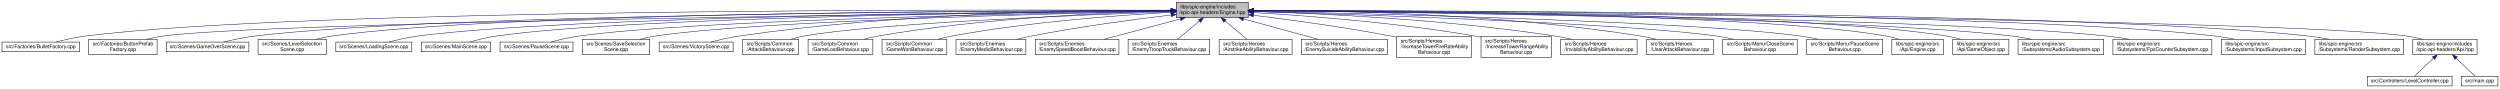
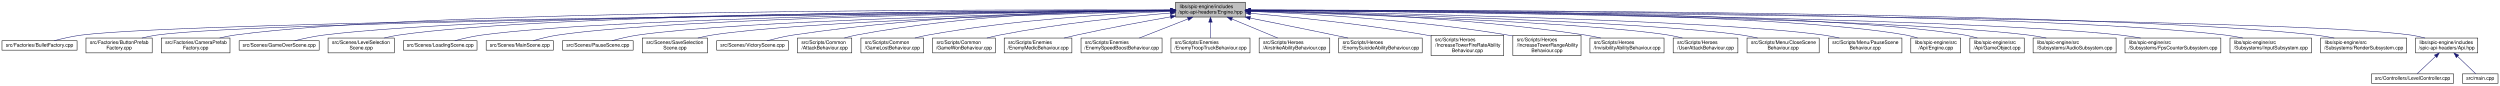
- <svg xmlns="http://www.w3.org/2000/svg" xmlns:xlink="http://www.w3.org/1999/xlink" width="4902pt" height="173pt" viewBox="0.00 0.00 4902.00 173.00">
+ <svg xmlns="http://www.w3.org/2000/svg" xmlns:xlink="http://www.w3.org/1999/xlink" width="5060pt" height="173pt" viewBox="0.00 0.00 5060.00 173.00">
  <g id="graph0" class="graph" transform="scale(1 1) rotate(0) translate(4 169)">
    <g id="node1" class="node">
      <g id="a_node1">
        <a xlink:title=" ">
-           <polygon fill="#bfbfbf" stroke="black" points="2302.5,-134.5 2302.5,-164.5 2443.5,-164.5 2443.5,-134.5 2302.5,-134.5" />
-           <text text-anchor="start" x="2310.5" y="-152.5" font-family="Helvetica,sans-Serif" font-size="10.00">libs/spic-engine/includes</text>
-           <text text-anchor="middle" x="2373" y="-141.5" font-family="Helvetica,sans-Serif" font-size="10.00">/spic-api-headers/Engine.hpp</text>
+           <polygon fill="#bfbfbf" stroke="black" points="2375.5,-134.5 2375.5,-164.5 2516.5,-164.5 2516.5,-134.5 2375.5,-134.5" />
+           <text text-anchor="start" x="2383.5" y="-152.5" font-family="Helvetica,sans-Serif" font-size="10.00">libs/spic-engine/includes</text>
+           <text text-anchor="middle" x="2446" y="-141.5" font-family="Helvetica,sans-Serif" font-size="10.00">/spic-api-headers/Engine.hpp</text>
        </a>
      </g>
    </g>
    <g id="node2" class="node">
      <g id="a_node2">
        <a xlink:href="BulletFactory_8cpp.html" target="_top" xlink:title=" ">
          <polygon fill="none" stroke="black" points="0,-67.5 0,-86.5 152,-86.5 152,-67.5 0,-67.5" />
          <text text-anchor="middle" x="76" y="-74.5" font-family="Helvetica,sans-Serif" font-size="10.00">src/Factories/BulletFactory.cpp</text>
        </a>
      </g>
    </g>
    <g id="edge1" class="edge">
-       <path fill="none" stroke="midnightblue" d="M2292.21,-148.91C1945.93,-150.31 585.37,-152.17 161,-98 142.35,-95.62 121.83,-90.85 105.62,-86.57" />
-       <polygon fill="midnightblue" stroke="midnightblue" points="2292.42,-152.41 2302.4,-148.86 2292.39,-145.41 2292.42,-152.41" />
+       <path fill="none" stroke="midnightblue" d="M2365.28,-147.72C1985.17,-143.9 382.79,-126.23 161,-98 142.35,-95.63 121.83,-90.86 105.62,-86.58" />
+       <polygon fill="midnightblue" stroke="midnightblue" points="2365.34,-151.22 2375.37,-147.82 2365.41,-144.22 2365.34,-151.22" />
    </g>
    <g id="node3" class="node">
      <g id="a_node3">
        <a xlink:href="ButtonPrefabFactory_8cpp.html" target="_top" xlink:title=" ">
          <polygon fill="none" stroke="black" points="170,-62 170,-92 304,-92 304,-62 170,-62" />
          <text text-anchor="start" x="178" y="-80" font-family="Helvetica,sans-Serif" font-size="10.00">src/Factories/ButtonPrefab</text>
          <text text-anchor="middle" x="237" y="-69" font-family="Helvetica,sans-Serif" font-size="10.00">Factory.cpp</text>
        </a>
      </g>
    </g>
    <g id="edge2" class="edge">
-       <path fill="none" stroke="midnightblue" d="M2292.21,-147.63C1935.56,-143.65 511.06,-126.1 313,-98 303.27,-96.62 293.01,-94.43 283.27,-92.01" />
-       <polygon fill="midnightblue" stroke="midnightblue" points="2292.41,-151.13 2302.44,-147.75 2292.48,-144.13 2292.41,-151.13" />
+       <path fill="none" stroke="midnightblue" d="M2365.05,-147.7C2000.33,-143.96 518.59,-127.08 313,-98 303.27,-96.62 293.01,-94.44 283.27,-92.01" />
+       <polygon fill="midnightblue" stroke="midnightblue" points="2365.22,-151.2 2375.26,-147.81 2365.29,-144.2 2365.22,-151.2" />
    </g>
    <g id="node4" class="node">
      <g id="a_node4">
-         <a xlink:href="GameOverScene_8cpp.html" target="_top" xlink:title=" ">
-           <polygon fill="none" stroke="black" points="322,-67.5 322,-86.5 484,-86.5 484,-67.5 322,-67.5" />
-           <text text-anchor="middle" x="403" y="-74.5" font-family="Helvetica,sans-Serif" font-size="10.00">src/Scenes/GameOverScene.cpp</text>
+         <a xlink:href="CameraPrefabFactory_8cpp.html" target="_top" xlink:title=" ">
+           <polygon fill="none" stroke="black" points="322.5,-62 322.5,-92 461.5,-92 461.5,-62 322.5,-62" />
+           <text text-anchor="start" x="330.5" y="-80" font-family="Helvetica,sans-Serif" font-size="10.00">src/Factories/CameraPrefab</text>
+           <text text-anchor="middle" x="392" y="-69" font-family="Helvetica,sans-Serif" font-size="10.00">Factory.cpp</text>
        </a>
      </g>
    </g>
    <g id="edge3" class="edge">
-       <path fill="none" stroke="midnightblue" d="M2292.02,-148.39C1979.15,-147.65 849.06,-141.93 493,-98 473.3,-95.57 451.57,-90.8 434.4,-86.53" />
-       <polygon fill="midnightblue" stroke="midnightblue" points="2292.36,-151.89 2302.36,-148.41 2292.37,-144.89 2292.36,-151.89" />
+       <path fill="none" stroke="midnightblue" d="M2365.21,-148.83C2042.6,-149.76 846.01,-149.61 471,-98 461.05,-96.63 450.54,-94.48 440.55,-92.09" />
+       <polygon fill="midnightblue" stroke="midnightblue" points="2365.42,-152.33 2375.41,-148.8 2365.4,-145.33 2365.42,-152.33" />
    </g>
    <g id="node5" class="node">
      <g id="a_node5">
-         <a xlink:href="LevelSelectionScene_8cpp.html" target="_top" xlink:title=" ">
-           <polygon fill="none" stroke="black" points="502,-62 502,-92 636,-92 636,-62 502,-62" />
-           <text text-anchor="start" x="510" y="-80" font-family="Helvetica,sans-Serif" font-size="10.00">src/Scenes/LevelSelection</text>
-           <text text-anchor="middle" x="569" y="-69" font-family="Helvetica,sans-Serif" font-size="10.00">Scene.cpp</text>
+         <a xlink:href="GameOverScene_8cpp.html" target="_top" xlink:title=" ">
+           <polygon fill="none" stroke="black" points="480,-67.5 480,-86.5 642,-86.5 642,-67.5 480,-67.5" />
+           <text text-anchor="middle" x="561" y="-74.5" font-family="Helvetica,sans-Serif" font-size="10.00">src/Scenes/GameOverScene.cpp</text>
        </a>
      </g>
    </g>
    <g id="edge4" class="edge">
-       <path fill="none" stroke="midnightblue" d="M2292.15,-148.58C1995.73,-148.49 969.03,-144.74 645,-98 635.41,-96.62 625.3,-94.46 615.68,-92.07" />
-       <polygon fill="midnightblue" stroke="midnightblue" points="2292.38,-152.08 2302.38,-148.58 2292.38,-145.08 2292.38,-152.08" />
+       <path fill="none" stroke="midnightblue" d="M2365.12,-148.27C2061.47,-147.1 989.6,-140 651,-98 631.3,-95.56 609.57,-90.79 592.4,-86.52" />
+       <polygon fill="midnightblue" stroke="midnightblue" points="2365.15,-151.77 2375.17,-148.31 2365.18,-144.77 2365.15,-151.77" />
    </g>
    <g id="node6" class="node">
      <g id="a_node6">
-         <a xlink:href="LoadingScene_8cpp.html" target="_top" xlink:title=" ">
-           <polygon fill="none" stroke="black" points="654.5,-67.5 654.5,-86.5 803.5,-86.5 803.5,-67.5 654.5,-67.5" />
-           <text text-anchor="middle" x="729" y="-74.5" font-family="Helvetica,sans-Serif" font-size="10.00">src/Scenes/LoadingScene.cpp</text>
+         <a xlink:href="LevelSelectionScene_8cpp.html" target="_top" xlink:title=" ">
+           <polygon fill="none" stroke="black" points="660,-62 660,-92 794,-92 794,-62 660,-62" />
+           <text text-anchor="start" x="668" y="-80" font-family="Helvetica,sans-Serif" font-size="10.00">src/Scenes/LevelSelection</text>
+           <text text-anchor="middle" x="727" y="-69" font-family="Helvetica,sans-Serif" font-size="10.00">Scene.cpp</text>
        </a>
      </g>
    </g>
    <g id="edge5" class="edge">
-       <path fill="none" stroke="midnightblue" d="M2291.78,-148.03C2014,-146.08 1103.03,-136.82 813,-98 794.58,-95.53 774.29,-90.76 758.27,-86.5" />
-       <polygon fill="midnightblue" stroke="midnightblue" points="2292.16,-151.53 2302.18,-148.1 2292.21,-144.53 2292.16,-151.53" />
+       <path fill="none" stroke="midnightblue" d="M2364.83,-148.44C2077.5,-147.83 1109.52,-142.46 803,-98 793.41,-96.61 783.3,-94.45 773.69,-92.06" />
+       <polygon fill="midnightblue" stroke="midnightblue" points="2365.16,-151.94 2375.16,-148.46 2365.17,-144.94 2365.16,-151.94" />
    </g>
    <g id="node7" class="node">
      <g id="a_node7">
-         <a xlink:href="MainScene_8cpp.html" target="_top" xlink:title=" ">
-           <polygon fill="none" stroke="black" points="822,-67.5 822,-86.5 958,-86.5 958,-67.5 822,-67.5" />
-           <text text-anchor="middle" x="890" y="-74.5" font-family="Helvetica,sans-Serif" font-size="10.00">src/Scenes/MainScene.cpp</text>
+         <a xlink:href="LoadingScene_8cpp.html" target="_top" xlink:title=" ">
+           <polygon fill="none" stroke="black" points="812.5,-67.5 812.5,-86.5 961.5,-86.5 961.5,-67.5 812.5,-67.5" />
+           <text text-anchor="middle" x="887" y="-74.5" font-family="Helvetica,sans-Serif" font-size="10.00">src/Scenes/LoadingScene.cpp</text>
        </a>
      </g>
    </g>
    <g id="edge6" class="edge">
-       <path fill="none" stroke="midnightblue" d="M2292.38,-147.91C2033.54,-145.67 1225.48,-135.75 967,-98 950.19,-95.55 931.76,-90.83 917.14,-86.6" />
-       <polygon fill="midnightblue" stroke="midnightblue" points="2292.42,-151.41 2302.45,-148 2292.48,-144.42 2292.42,-151.41" />
+       <path fill="none" stroke="midnightblue" d="M2365.11,-147.86C2097.71,-145.39 1243.8,-134.77 971,-98 952.73,-95.54 932.62,-90.82 916.66,-86.59" />
+       <polygon fill="midnightblue" stroke="midnightblue" points="2365.1,-151.36 2375.13,-147.95 2365.16,-144.36 2365.1,-151.36" />
    </g>
    <g id="node8" class="node">
      <g id="a_node8">
-         <a xlink:href="PauseScene_8cpp.html" target="_top" xlink:title=" ">
-           <polygon fill="none" stroke="black" points="976.5,-67.5 976.5,-86.5 1119.5,-86.5 1119.5,-67.5 976.5,-67.5" />
-           <text text-anchor="middle" x="1048" y="-74.5" font-family="Helvetica,sans-Serif" font-size="10.00">src/Scenes/PauseScene.cpp</text>
+         <a xlink:href="MainScene_8cpp.html" target="_top" xlink:title=" ">
+           <polygon fill="none" stroke="black" points="980,-67.5 980,-86.5 1116,-86.5 1116,-67.5 980,-67.5" />
+           <text text-anchor="middle" x="1048" y="-74.5" font-family="Helvetica,sans-Serif" font-size="10.00">src/Scenes/MainScene.cpp</text>
        </a>
      </g>
    </g>
    <g id="edge7" class="edge">
-       <path fill="none" stroke="midnightblue" d="M2292.09,-147.34C2053.39,-143.6 1354.75,-130.12 1129,-98 1111.36,-95.49 1091.97,-90.78 1076.59,-86.55" />
-       <polygon fill="midnightblue" stroke="midnightblue" points="2292.37,-150.85 2302.42,-147.5 2292.48,-143.85 2292.37,-150.85" />
+       <path fill="none" stroke="midnightblue" d="M2365.19,-147.69C2116.7,-144.86 1366.17,-133.5 1125,-98 1108.19,-95.53 1089.76,-90.81 1075.15,-86.58" />
+       <polygon fill="midnightblue" stroke="midnightblue" points="2365.19,-151.2 2375.23,-147.81 2365.27,-144.2 2365.19,-151.2" />
    </g>
    <g id="node9" class="node">
      <g id="a_node9">
-         <a xlink:href="SaveSelectionScene_8cpp.html" target="_top" xlink:title=" ">
-           <polygon fill="none" stroke="black" points="1138,-62 1138,-92 1270,-92 1270,-62 1138,-62" />
-           <text text-anchor="start" x="1146" y="-80" font-family="Helvetica,sans-Serif" font-size="10.00">src/Scenes/SaveSelection</text>
-           <text text-anchor="middle" x="1204" y="-69" font-family="Helvetica,sans-Serif" font-size="10.00">Scene.cpp</text>
+         <a xlink:href="PauseScene_8cpp.html" target="_top" xlink:title=" ">
+           <polygon fill="none" stroke="black" points="1134.5,-67.5 1134.5,-86.5 1277.5,-86.5 1277.5,-67.5 1134.5,-67.5" />
+           <text text-anchor="middle" x="1206" y="-74.5" font-family="Helvetica,sans-Serif" font-size="10.00">src/Scenes/PauseScene.cpp</text>
        </a>
      </g>
    </g>
    <g id="edge8" class="edge">
-       <path fill="none" stroke="midnightblue" d="M2292.1,-147.01C2073.49,-142.64 1474.25,-128.18 1279,-98 1269.68,-96.56 1259.85,-94.41 1250.48,-92.05" />
-       <polygon fill="midnightblue" stroke="midnightblue" points="2292.15,-150.52 2302.22,-147.22 2292.29,-143.52 2292.15,-150.52" />
+       <path fill="none" stroke="midnightblue" d="M2365.14,-147.07C2137.73,-142.7 1495.61,-128 1287,-98 1269.37,-95.46 1249.98,-90.75 1234.59,-86.53" />
+       <polygon fill="midnightblue" stroke="midnightblue" points="2365.26,-150.57 2375.33,-147.26 2365.4,-143.57 2365.26,-150.57" />
    </g>
    <g id="node10" class="node">
      <g id="a_node10">
-         <a xlink:href="VictoryScene_8cpp.html" target="_top" xlink:title=" ">
-           <polygon fill="none" stroke="black" points="1288.5,-67.5 1288.5,-86.5 1433.5,-86.5 1433.5,-67.5 1288.5,-67.5" />
-           <text text-anchor="middle" x="1361" y="-74.5" font-family="Helvetica,sans-Serif" font-size="10.00">src/Scenes/VictoryScene.cpp</text>
+         <a xlink:href="SaveSelectionScene_8cpp.html" target="_top" xlink:title=" ">
+           <polygon fill="none" stroke="black" points="1296,-62 1296,-92 1428,-92 1428,-62 1296,-62" />
+           <text text-anchor="start" x="1304" y="-80" font-family="Helvetica,sans-Serif" font-size="10.00">src/Scenes/SaveSelection</text>
+           <text text-anchor="middle" x="1362" y="-69" font-family="Helvetica,sans-Serif" font-size="10.00">Scene.cpp</text>
        </a>
      </g>
    </g>
    <g id="edge9" class="edge">
-       <path fill="none" stroke="midnightblue" d="M2291.89,-149.12C2129.71,-149.25 1754.28,-144.01 1443,-98 1425.31,-95.39 1405.86,-90.72 1390.34,-86.55" />
-       <polygon fill="midnightblue" stroke="midnightblue" points="2292.27,-152.62 2302.26,-149.1 2292.26,-145.62 2292.27,-152.62" />
+       <path fill="none" stroke="midnightblue" d="M2365.32,-146.65C2158.89,-141.58 1615.29,-125.91 1437,-98 1427.68,-96.54 1417.85,-94.38 1408.48,-92.02" />
+       <polygon fill="midnightblue" stroke="midnightblue" points="2365.4,-150.16 2375.48,-146.9 2365.57,-143.16 2365.4,-150.16" />
    </g>
    <g id="node11" class="node">
      <g id="a_node11">
-         <a xlink:href="AttackBehaviour_8cpp.html" target="_top" xlink:title=" ">
-           <polygon fill="none" stroke="black" points="1452,-62 1452,-92 1562,-92 1562,-62 1452,-62" />
-           <text text-anchor="start" x="1460" y="-80" font-family="Helvetica,sans-Serif" font-size="10.00">src/Scripts/Common</text>
-           <text text-anchor="middle" x="1507" y="-69" font-family="Helvetica,sans-Serif" font-size="10.00">/AttackBehaviour.cpp</text>
+         <a xlink:href="VictoryScene_8cpp.html" target="_top" xlink:title=" ">
+           <polygon fill="none" stroke="black" points="1446.5,-67.5 1446.5,-86.5 1591.5,-86.5 1591.5,-67.5 1446.5,-67.5" />
+           <text text-anchor="middle" x="1519" y="-74.5" font-family="Helvetica,sans-Serif" font-size="10.00">src/Scenes/VictoryScene.cpp</text>
        </a>
      </g>
    </g>
    <g id="edge10" class="edge">
-       <path fill="none" stroke="midnightblue" d="M2292.14,-145.87C2117.05,-139.78 1707.61,-123.27 1571,-98 1563.1,-96.54 1554.81,-94.41 1546.91,-92.09" />
-       <polygon fill="midnightblue" stroke="midnightblue" points="2292.21,-149.38 2302.32,-146.22 2292.45,-142.38 2292.21,-149.38" />
+       <path fill="none" stroke="midnightblue" d="M2365.34,-148.48C2214.42,-147.38 1879.44,-139.93 1601,-98 1583.32,-95.34 1563.87,-90.67 1548.35,-86.51" />
+       <polygon fill="midnightblue" stroke="midnightblue" points="2365.42,-151.98 2375.45,-148.55 2365.47,-144.98 2365.42,-151.98" />
    </g>
    <g id="node12" class="node">
      <g id="a_node12">
-         <a xlink:href="GameLostBehaviour_8cpp.html" target="_top" xlink:title=" ">
-           <polygon fill="none" stroke="black" points="1580.5,-62 1580.5,-92 1707.5,-92 1707.5,-62 1580.5,-62" />
-           <text text-anchor="start" x="1588.5" y="-80" font-family="Helvetica,sans-Serif" font-size="10.00">src/Scripts/Common</text>
-           <text text-anchor="middle" x="1644" y="-69" font-family="Helvetica,sans-Serif" font-size="10.00">/GameLostBehaviour.cpp</text>
+         <a xlink:href="AttackBehaviour_8cpp.html" target="_top" xlink:title=" ">
+           <polygon fill="none" stroke="black" points="1610,-62 1610,-92 1720,-92 1720,-62 1610,-62" />
+           <text text-anchor="start" x="1618" y="-80" font-family="Helvetica,sans-Serif" font-size="10.00">src/Scripts/Common</text>
+           <text text-anchor="middle" x="1665" y="-69" font-family="Helvetica,sans-Serif" font-size="10.00">/AttackBehaviour.cpp</text>
        </a>
      </g>
    </g>
    <g id="edge11" class="edge">
-       <path fill="none" stroke="midnightblue" d="M2292.22,-147.33C2167.63,-144.39 1921.49,-134.08 1716,-98 1707.31,-96.47 1698.16,-94.35 1689.4,-92.05" />
-       <polygon fill="midnightblue" stroke="midnightblue" points="2292.36,-150.83 2302.43,-147.56 2292.51,-143.83 2292.36,-150.83" />
+       <path fill="none" stroke="midnightblue" d="M2365.19,-148.89C2231.59,-148.19 1956.81,-141.01 1729,-98 1721.11,-96.51 1712.82,-94.37 1704.92,-92.04" />
+       <polygon fill="midnightblue" stroke="midnightblue" points="2365.32,-152.39 2375.34,-148.94 2365.35,-145.39 2365.32,-152.39" />
    </g>
    <g id="node13" class="node">
      <g id="a_node13">
-         <a xlink:href="GameWonBehaviour_8cpp.html" target="_top" xlink:title=" ">
-           <polygon fill="none" stroke="black" points="1725.5,-62 1725.5,-92 1852.5,-92 1852.5,-62 1725.5,-62" />
-           <text text-anchor="start" x="1733.5" y="-80" font-family="Helvetica,sans-Serif" font-size="10.00">src/Scripts/Common</text>
-           <text text-anchor="middle" x="1789" y="-69" font-family="Helvetica,sans-Serif" font-size="10.00">/GameWonBehaviour.cpp</text>
+         <a xlink:href="GameLostBehaviour_8cpp.html" target="_top" xlink:title=" ">
+           <polygon fill="none" stroke="black" points="1738.5,-62 1738.5,-92 1865.5,-92 1865.5,-62 1738.5,-62" />
+           <text text-anchor="start" x="1746.5" y="-80" font-family="Helvetica,sans-Serif" font-size="10.00">src/Scripts/Common</text>
+           <text text-anchor="middle" x="1802" y="-69" font-family="Helvetica,sans-Serif" font-size="10.00">/GameLostBehaviour.cpp</text>
        </a>
      </g>
    </g>
    <g id="edge12" class="edge">
-       <path fill="none" stroke="midnightblue" d="M2292.31,-144.85C2190.92,-139.28 2011.89,-126.18 1861,-98 1852.58,-96.43 1843.72,-94.34 1835.2,-92.1" />
-       <polygon fill="midnightblue" stroke="midnightblue" points="2292.31,-148.36 2302.48,-145.4 2292.68,-141.37 2292.31,-148.36" />
+       <path fill="none" stroke="midnightblue" d="M2365.3,-146.02C2253.97,-141.55 2047.36,-129.46 1874,-98 1865.45,-96.45 1856.44,-94.34 1847.8,-92.07" />
+       <polygon fill="midnightblue" stroke="midnightblue" points="2365.32,-149.52 2375.45,-146.42 2365.59,-142.53 2365.32,-149.52" />
    </g>
    <g id="node14" class="node">
      <g id="a_node14">
-         <a xlink:href="EnemyMedicBehaviour_8cpp.html" target="_top" xlink:title=" ">
-           <polygon fill="none" stroke="black" points="1870.5,-62 1870.5,-92 2007.5,-92 2007.5,-62 1870.5,-62" />
-           <text text-anchor="start" x="1878.5" y="-80" font-family="Helvetica,sans-Serif" font-size="10.00">src/Scripts/Enemies</text>
-           <text text-anchor="middle" x="1939" y="-69" font-family="Helvetica,sans-Serif" font-size="10.00">/EnemyMedicBehaviour.cpp</text>
+         <a xlink:href="GameWonBehaviour_8cpp.html" target="_top" xlink:title=" ">
+           <polygon fill="none" stroke="black" points="1883.5,-62 1883.5,-92 2010.5,-92 2010.5,-62 1883.5,-62" />
+           <text text-anchor="start" x="1891.5" y="-80" font-family="Helvetica,sans-Serif" font-size="10.00">src/Scripts/Common</text>
+           <text text-anchor="middle" x="1947" y="-69" font-family="Helvetica,sans-Serif" font-size="10.00">/GameWonBehaviour.cpp</text>
        </a>
      </g>
    </g>
    <g id="edge13" class="edge">
-       <path fill="none" stroke="midnightblue" d="M2292.39,-139.63C2219.96,-131.06 2110.86,-116.63 2017,-98 2008.36,-96.29 1999.25,-94.2 1990.42,-92.04" />
-       <polygon fill="midnightblue" stroke="midnightblue" points="2292.02,-143.11 2302.36,-140.8 2292.84,-136.16 2292.02,-143.11" />
+       <path fill="none" stroke="midnightblue" d="M2365.22,-142.66C2278.93,-135.55 2138.42,-121.5 2019,-98 2010.73,-96.37 2002.01,-94.28 1993.61,-92.07" />
+       <polygon fill="midnightblue" stroke="midnightblue" points="2364.96,-146.15 2375.21,-143.47 2365.53,-139.17 2364.96,-146.15" />
    </g>
    <g id="node15" class="node">
      <g id="a_node15">
-         <a xlink:href="EnemySpeedBoostBehaviour_8cpp.html" target="_top" xlink:title=" ">
-           <polygon fill="none" stroke="black" points="2026,-62 2026,-92 2190,-92 2190,-62 2026,-62" />
-           <text text-anchor="start" x="2034" y="-80" font-family="Helvetica,sans-Serif" font-size="10.00">src/Scripts/Enemies</text>
-           <text text-anchor="middle" x="2108" y="-69" font-family="Helvetica,sans-Serif" font-size="10.00">/EnemySpeedBoostBehaviour.cpp</text>
+         <a xlink:href="EnemyMedicBehaviour_8cpp.html" target="_top" xlink:title=" ">
+           <polygon fill="none" stroke="black" points="2028.5,-62 2028.5,-92 2165.5,-92 2165.5,-62 2028.5,-62" />
+           <text text-anchor="start" x="2036.5" y="-80" font-family="Helvetica,sans-Serif" font-size="10.00">src/Scripts/Enemies</text>
+           <text text-anchor="middle" x="2097" y="-69" font-family="Helvetica,sans-Serif" font-size="10.00">/EnemyMedicBehaviour.cpp</text>
        </a>
      </g>
    </g>
    <g id="edge14" class="edge">
-       <path fill="none" stroke="midnightblue" d="M2310.58,-131.89C2265.1,-119.79 2204.15,-103.58 2161.03,-92.11" />
-       <polygon fill="midnightblue" stroke="midnightblue" points="2309.76,-135.3 2320.33,-134.49 2311.56,-128.53 2309.76,-135.3" />
+       <path fill="none" stroke="midnightblue" d="M2365.4,-134.93C2311.35,-125.48 2238.68,-112.08 2175,-98 2166.81,-96.19 2158.17,-94.13 2149.75,-92.03" />
+       <polygon fill="midnightblue" stroke="midnightblue" points="2364.82,-138.38 2375.27,-136.65 2366.02,-131.49 2364.82,-138.38" />
    </g>
    <g id="node16" class="node">
      <g id="a_node16">
-         <a xlink:href="EnemyTroopTruckBehaviour_8cpp.html" target="_top" xlink:title=" ">
-           <polygon fill="none" stroke="black" points="2208,-62 2208,-92 2368,-92 2368,-62 2208,-62" />
-           <text text-anchor="start" x="2216" y="-80" font-family="Helvetica,sans-Serif" font-size="10.00">src/Scripts/Enemies</text>
-           <text text-anchor="middle" x="2288" y="-69" font-family="Helvetica,sans-Serif" font-size="10.00">/EnemyTroopTruckBehaviour.cpp</text>
+         <a xlink:href="EnemySpeedBoostBehaviour_8cpp.html" target="_top" xlink:title=" ">
+           <polygon fill="none" stroke="black" points="2184,-62 2184,-92 2348,-92 2348,-62 2184,-62" />
+           <text text-anchor="start" x="2192" y="-80" font-family="Helvetica,sans-Serif" font-size="10.00">src/Scripts/Enemies</text>
+           <text text-anchor="middle" x="2266" y="-69" font-family="Helvetica,sans-Serif" font-size="10.00">/EnemySpeedBoostBehaviour.cpp</text>
        </a>
      </g>
    </g>
    <g id="edge15" class="edge">
-       <path fill="none" stroke="midnightblue" d="M2348.03,-127.79C2334.14,-116.27 2317.22,-102.23 2304.89,-92" />
-       <polygon fill="midnightblue" stroke="midnightblue" points="2345.87,-130.54 2355.8,-134.23 2350.34,-125.16 2345.87,-130.54" />
+       <path fill="none" stroke="midnightblue" d="M2400.44,-130.65C2369.9,-118.69 2330.24,-103.16 2301.93,-92.07" />
+       <polygon fill="midnightblue" stroke="midnightblue" points="2399.42,-134.01 2410.01,-134.4 2401.97,-127.5 2399.42,-134.01" />
    </g>
    <g id="node17" class="node">
      <g id="a_node17">
-         <a xlink:href="AirstrikeAbilityBehaviour_8cpp.html" target="_top" xlink:title=" ">
-           <polygon fill="none" stroke="black" points="2386.5,-62 2386.5,-92 2529.5,-92 2529.5,-62 2386.5,-62" />
-           <text text-anchor="start" x="2394.5" y="-80" font-family="Helvetica,sans-Serif" font-size="10.00">src/Scripts/Heroes</text>
-           <text text-anchor="middle" x="2458" y="-69" font-family="Helvetica,sans-Serif" font-size="10.00">/AirstrikeAbilityBehaviour.cpp</text>
+         <a xlink:href="EnemyTroopTruckBehaviour_8cpp.html" target="_top" xlink:title=" ">
+           <polygon fill="none" stroke="black" points="2366,-62 2366,-92 2526,-92 2526,-62 2366,-62" />
+           <text text-anchor="start" x="2374" y="-80" font-family="Helvetica,sans-Serif" font-size="10.00">src/Scripts/Enemies</text>
+           <text text-anchor="middle" x="2446" y="-69" font-family="Helvetica,sans-Serif" font-size="10.00">/EnemyTroopTruckBehaviour.cpp</text>
        </a>
      </g>
    </g>
    <g id="edge16" class="edge">
-       <path fill="none" stroke="midnightblue" d="M2397.97,-127.79C2411.86,-116.27 2428.78,-102.23 2441.11,-92" />
-       <polygon fill="midnightblue" stroke="midnightblue" points="2395.66,-125.16 2390.2,-134.23 2400.13,-130.54 2395.66,-125.16" />
+       <path fill="none" stroke="midnightblue" d="M2446,-124.23C2446,-113.57 2446,-101.41 2446,-92.25" />
+       <polygon fill="midnightblue" stroke="midnightblue" points="2442.5,-124.23 2446,-134.23 2449.5,-124.23 2442.5,-124.23" />
    </g>
    <g id="node18" class="node">
      <g id="a_node18">
-         <a xlink:href="EnemySuicideAbilityBehaviour_8cpp.html" target="_top" xlink:title=" ">
-           <polygon fill="none" stroke="black" points="2547.5,-62 2547.5,-92 2716.5,-92 2716.5,-62 2547.5,-62" />
-           <text text-anchor="start" x="2555.5" y="-80" font-family="Helvetica,sans-Serif" font-size="10.00">src/Scripts/Heroes</text>
-           <text text-anchor="middle" x="2632" y="-69" font-family="Helvetica,sans-Serif" font-size="10.00">/EnemySuicideAbilityBehaviour.cpp</text>
+         <a xlink:href="AirstrikeAbilityBehaviour_8cpp.html" target="_top" xlink:title=" ">
+           <polygon fill="none" stroke="black" points="2544.5,-62 2544.5,-92 2687.5,-92 2687.5,-62 2544.5,-62" />
+           <text text-anchor="start" x="2552.5" y="-80" font-family="Helvetica,sans-Serif" font-size="10.00">src/Scripts/Heroes</text>
+           <text text-anchor="middle" x="2616" y="-69" font-family="Helvetica,sans-Serif" font-size="10.00">/AirstrikeAbilityBehaviour.cpp</text>
        </a>
      </g>
    </g>
    <g id="edge17" class="edge">
-       <path fill="none" stroke="midnightblue" d="M2434.29,-131.82C2478.71,-119.73 2538.11,-103.56 2580.17,-92.11" />
-       <polygon fill="midnightblue" stroke="midnightblue" points="2433.21,-128.48 2424.48,-134.49 2435.05,-135.24 2433.21,-128.48" />
+       <path fill="none" stroke="midnightblue" d="M2489.41,-130.5C2518.2,-118.56 2555.44,-103.11 2582.07,-92.07" />
+       <polygon fill="midnightblue" stroke="midnightblue" points="2487.89,-127.34 2479.99,-134.4 2490.57,-133.8 2487.89,-127.34" />
    </g>
    <g id="node19" class="node">
      <g id="a_node19">
-         <a xlink:href="IncreaseTowerFireRateAbilityBehaviour_8cpp.html" target="_top" xlink:title=" ">
-           <polygon fill="none" stroke="black" points="2734.5,-56.5 2734.5,-97.5 2881.5,-97.5 2881.5,-56.5 2734.5,-56.5" />
-           <text text-anchor="start" x="2742.5" y="-85.5" font-family="Helvetica,sans-Serif" font-size="10.00">src/Scripts/Heroes</text>
-           <text text-anchor="start" x="2742.5" y="-74.5" font-family="Helvetica,sans-Serif" font-size="10.00">/IncreaseTowerFireRateAbility</text>
-           <text text-anchor="middle" x="2808" y="-63.5" font-family="Helvetica,sans-Serif" font-size="10.00">Behaviour.cpp</text>
+         <a xlink:href="EnemySuicideAbilityBehaviour_8cpp.html" target="_top" xlink:title=" ">
+           <polygon fill="none" stroke="black" points="2705.5,-62 2705.5,-92 2874.5,-92 2874.5,-62 2705.5,-62" />
+           <text text-anchor="start" x="2713.5" y="-80" font-family="Helvetica,sans-Serif" font-size="10.00">src/Scripts/Heroes</text>
+           <text text-anchor="middle" x="2790" y="-69" font-family="Helvetica,sans-Serif" font-size="10.00">/EnemySuicideAbilityBehaviour.cpp</text>
        </a>
      </g>
    </g>
    <g id="edge18" class="edge">
-       <path fill="none" stroke="midnightblue" d="M2454.08,-139.06C2525.66,-130.21 2632.68,-115.7 2725,-98 2728.06,-97.41 2731.17,-96.79 2734.31,-96.14" />
-       <polygon fill="midnightblue" stroke="midnightblue" points="2453.28,-135.64 2443.78,-140.33 2454.14,-142.58 2453.28,-135.64" />
+       <path fill="none" stroke="midnightblue" d="M2526.27,-132.5C2575.32,-122.68 2639.31,-109.76 2696,-98 2705.23,-96.09 2714.97,-94.04 2724.53,-92.02" />
+       <polygon fill="midnightblue" stroke="midnightblue" points="2525.47,-129.09 2516.35,-134.49 2526.85,-135.96 2525.47,-129.09" />
    </g>
    <g id="node20" class="node">
      <g id="a_node20">
-         <a xlink:href="IncreaseTowerRangeAbilityBehaviour_8cpp.html" target="_top" xlink:title=" ">
-           <polygon fill="none" stroke="black" points="2900,-56.5 2900,-97.5 3038,-97.5 3038,-56.5 2900,-56.5" />
-           <text text-anchor="start" x="2908" y="-85.5" font-family="Helvetica,sans-Serif" font-size="10.00">src/Scripts/Heroes</text>
-           <text text-anchor="start" x="2908" y="-74.5" font-family="Helvetica,sans-Serif" font-size="10.00">/IncreaseTowerRangeAbility</text>
-           <text text-anchor="middle" x="2969" y="-63.5" font-family="Helvetica,sans-Serif" font-size="10.00">Behaviour.cpp</text>
+         <a xlink:href="IncreaseTowerFireRateAbilityBehaviour_8cpp.html" target="_top" xlink:title=" ">
+           <polygon fill="none" stroke="black" points="2892.5,-56.5 2892.5,-97.5 3039.5,-97.5 3039.5,-56.5 2892.5,-56.5" />
+           <text text-anchor="start" x="2900.5" y="-85.5" font-family="Helvetica,sans-Serif" font-size="10.00">src/Scripts/Heroes</text>
+           <text text-anchor="start" x="2900.5" y="-74.5" font-family="Helvetica,sans-Serif" font-size="10.00">/IncreaseTowerFireRateAbility</text>
+           <text text-anchor="middle" x="2966" y="-63.5" font-family="Helvetica,sans-Serif" font-size="10.00">Behaviour.cpp</text>
        </a>
      </g>
    </g>
    <g id="edge19" class="edge">
-       <path fill="none" stroke="midnightblue" d="M2453.94,-144.37C2556.15,-138.3 2737.11,-124.66 2890,-98 2893.21,-97.44 2896.47,-96.82 2899.76,-96.16" />
-       <polygon fill="midnightblue" stroke="midnightblue" points="2453.47,-140.9 2443.7,-144.97 2453.88,-147.88 2453.47,-140.9" />
+       <path fill="none" stroke="midnightblue" d="M2526.96,-142.11C2615.01,-134.47 2759.67,-119.9 2883,-98 2886.06,-97.46 2889.19,-96.87 2892.33,-96.24" />
+       <polygon fill="midnightblue" stroke="midnightblue" points="2526.44,-138.64 2516.77,-142.98 2527.03,-145.61 2526.44,-138.64" />
    </g>
    <g id="node21" class="node">
      <g id="a_node21">
-         <a xlink:href="InvisibilityAbilityBehaviour_8cpp.html" target="_top" xlink:title=" ">
-           <polygon fill="none" stroke="black" points="3056,-62 3056,-92 3206,-92 3206,-62 3056,-62" />
-           <text text-anchor="start" x="3064" y="-80" font-family="Helvetica,sans-Serif" font-size="10.00">src/Scripts/Heroes</text>
-           <text text-anchor="middle" x="3131" y="-69" font-family="Helvetica,sans-Serif" font-size="10.00">/InvisibilityAbilityBehaviour.cpp</text>
+         <a xlink:href="IncreaseTowerRangeAbilityBehaviour_8cpp.html" target="_top" xlink:title=" ">
+           <polygon fill="none" stroke="black" points="3058,-56.5 3058,-97.5 3196,-97.5 3196,-56.5 3058,-56.5" />
+           <text text-anchor="start" x="3066" y="-85.5" font-family="Helvetica,sans-Serif" font-size="10.00">src/Scripts/Heroes</text>
+           <text text-anchor="start" x="3066" y="-74.5" font-family="Helvetica,sans-Serif" font-size="10.00">/IncreaseTowerRangeAbility</text>
+           <text text-anchor="middle" x="3127" y="-63.5" font-family="Helvetica,sans-Serif" font-size="10.00">Behaviour.cpp</text>
        </a>
      </g>
    </g>
    <g id="edge20" class="edge">
-       <path fill="none" stroke="midnightblue" d="M2453.8,-146.59C2580.78,-142.66 2834.48,-131.05 3047,-98 3056.92,-96.46 3067.41,-94.35 3077.48,-92.08" />
-       <polygon fill="midnightblue" stroke="midnightblue" points="2453.66,-143.09 2443.77,-146.89 2453.87,-150.09 2453.66,-143.09" />
+       <path fill="none" stroke="midnightblue" d="M2527.13,-145.92C2643.25,-141.28 2863.24,-128.92 3048,-98 3051.21,-97.46 3054.48,-96.86 3057.77,-96.21" />
+       <polygon fill="midnightblue" stroke="midnightblue" points="2526.76,-142.43 2516.9,-146.32 2527.03,-149.43 2526.76,-142.43" />
    </g>
    <g id="node22" class="node">
      <g id="a_node22">
-         <a xlink:href="UserAttackBehaviour_8cpp.html" target="_top" xlink:title=" ">
-           <polygon fill="none" stroke="black" points="3224.5,-62 3224.5,-92 3355.5,-92 3355.5,-62 3224.5,-62" />
-           <text text-anchor="start" x="3232.5" y="-80" font-family="Helvetica,sans-Serif" font-size="10.00">src/Scripts/Heroes</text>
-           <text text-anchor="middle" x="3290" y="-69" font-family="Helvetica,sans-Serif" font-size="10.00">/UserAttackBehaviour.cpp</text>
+         <a xlink:href="InvisibilityAbilityBehaviour_8cpp.html" target="_top" xlink:title=" ">
+           <polygon fill="none" stroke="black" points="3214,-62 3214,-92 3364,-92 3364,-62 3214,-62" />
+           <text text-anchor="start" x="3222" y="-80" font-family="Helvetica,sans-Serif" font-size="10.00">src/Scripts/Heroes</text>
+           <text text-anchor="middle" x="3289" y="-69" font-family="Helvetica,sans-Serif" font-size="10.00">/InvisibilityAbilityBehaviour.cpp</text>
        </a>
      </g>
    </g>
    <g id="edge21" class="edge">
-       <path fill="none" stroke="midnightblue" d="M2453.75,-149.02C2604.42,-148.81 2938.19,-142.74 3215,-98 3224.18,-96.52 3233.86,-94.38 3243.1,-92.05" />
-       <polygon fill="midnightblue" stroke="midnightblue" points="2453.66,-145.52 2443.66,-149.03 2453.66,-152.52 2453.66,-145.52" />
+       <path fill="none" stroke="midnightblue" d="M2526.69,-147.55C2665.88,-144.94 2959.78,-135.08 3205,-98 3215.08,-96.48 3225.73,-94.35 3235.94,-92.05" />
+       <polygon fill="midnightblue" stroke="midnightblue" points="2526.47,-144.06 2516.53,-147.74 2526.6,-151.06 2526.47,-144.06" />
    </g>
    <g id="node23" class="node">
      <g id="a_node23">
-         <a xlink:href="CloseSceneBehaviour_8cpp.html" target="_top" xlink:title=" ">
-           <polygon fill="none" stroke="black" points="3374,-62 3374,-92 3520,-92 3520,-62 3374,-62" />
-           <text text-anchor="start" x="3382" y="-80" font-family="Helvetica,sans-Serif" font-size="10.00">src/Scripts/Menu/CloseScene</text>
-           <text text-anchor="middle" x="3447" y="-69" font-family="Helvetica,sans-Serif" font-size="10.00">Behaviour.cpp</text>
+         <a xlink:href="UserAttackBehaviour_8cpp.html" target="_top" xlink:title=" ">
+           <polygon fill="none" stroke="black" points="3382.5,-62 3382.5,-92 3513.5,-92 3513.5,-62 3382.5,-62" />
+           <text text-anchor="start" x="3390.5" y="-80" font-family="Helvetica,sans-Serif" font-size="10.00">src/Scripts/Heroes</text>
+           <text text-anchor="middle" x="3448" y="-69" font-family="Helvetica,sans-Serif" font-size="10.00">/UserAttackBehaviour.cpp</text>
        </a>
      </g>
    </g>
    <g id="edge22" class="edge">
-       <path fill="none" stroke="midnightblue" d="M2453.67,-146.32C2657.42,-140.51 3189,-123.32 3364,-98 3374.12,-96.54 3384.82,-94.41 3395.04,-92.08" />
-       <polygon fill="midnightblue" stroke="midnightblue" points="2453.53,-142.82 2443.63,-146.61 2453.73,-149.82 2453.53,-142.82" />
+       <path fill="none" stroke="midnightblue" d="M2526.93,-146.23C2721.46,-140.44 3211.14,-123.71 3373,-98 3382.18,-96.54 3391.86,-94.42 3401.11,-92.09" />
+       <polygon fill="midnightblue" stroke="midnightblue" points="2526.67,-142.74 2516.78,-146.53 2526.88,-149.74 2526.67,-142.74" />
    </g>
    <g id="node24" class="node">
      <g id="a_node24">
-         <a xlink:href="PauseSceneBehaviour_8cpp.html" target="_top" xlink:title=" ">
-           <polygon fill="none" stroke="black" points="3538.5,-62 3538.5,-92 3687.5,-92 3687.5,-62 3538.5,-62" />
-           <text text-anchor="start" x="3546.5" y="-80" font-family="Helvetica,sans-Serif" font-size="10.00">src/Scripts/Menu/PauseScene</text>
-           <text text-anchor="middle" x="3613" y="-69" font-family="Helvetica,sans-Serif" font-size="10.00">Behaviour.cpp</text>
+         <a xlink:href="CloseSceneBehaviour_8cpp.html" target="_top" xlink:title=" ">
+           <polygon fill="none" stroke="black" points="3532,-62 3532,-92 3678,-92 3678,-62 3532,-62" />
+           <text text-anchor="start" x="3540" y="-80" font-family="Helvetica,sans-Serif" font-size="10.00">src/Scripts/Menu/CloseScene</text>
+           <text text-anchor="middle" x="3605" y="-69" font-family="Helvetica,sans-Serif" font-size="10.00">Behaviour.cpp</text>
        </a>
      </g>
    </g>
    <g id="edge23" class="edge">
-       <path fill="none" stroke="midnightblue" d="M2454.04,-146.96C2681.18,-142.34 3320.93,-127.05 3529,-98 3539.39,-96.55 3550.38,-94.4 3560.87,-92.03" />
-       <polygon fill="midnightblue" stroke="midnightblue" points="2453.79,-143.47 2443.86,-147.17 2453.93,-150.47 2453.79,-143.47" />
+       <path fill="none" stroke="midnightblue" d="M2527,-146.69C2743.13,-141.54 3330.05,-125.38 3522,-98 3532.27,-96.53 3543.13,-94.38 3553.49,-92.01" />
+       <polygon fill="midnightblue" stroke="midnightblue" points="2526.6,-143.2 2516.68,-146.93 2526.76,-150.19 2526.6,-143.2" />
    </g>
    <g id="node25" class="node">
      <g id="a_node25">
-         <a xlink:href="Engine_8cpp.html" target="_top" xlink:title=" ">
-           <polygon fill="none" stroke="black" points="3705.5,-62 3705.5,-92 3806.5,-92 3806.5,-62 3705.5,-62" />
-           <text text-anchor="start" x="3713.5" y="-80" font-family="Helvetica,sans-Serif" font-size="10.00">libs/spic-engine/src</text>
-           <text text-anchor="middle" x="3756" y="-69" font-family="Helvetica,sans-Serif" font-size="10.00">/Api/Engine.cpp</text>
+         <a xlink:href="PauseSceneBehaviour_8cpp.html" target="_top" xlink:title=" ">
+           <polygon fill="none" stroke="black" points="3696.5,-62 3696.5,-92 3845.5,-92 3845.5,-62 3696.5,-62" />
+           <text text-anchor="start" x="3704.5" y="-80" font-family="Helvetica,sans-Serif" font-size="10.00">src/Scripts/Menu/PauseScene</text>
+           <text text-anchor="middle" x="3771" y="-69" font-family="Helvetica,sans-Serif" font-size="10.00">Behaviour.cpp</text>
        </a>
      </g>
    </g>
    <g id="edge24" class="edge">
-       <path fill="none" stroke="midnightblue" d="M2453.62,-148.41C2702.38,-147.65 3455.66,-141.72 3696,-98 3703.67,-96.6 3711.7,-94.44 3719.3,-92.05" />
-       <polygon fill="midnightblue" stroke="midnightblue" points="2453.55,-144.91 2443.56,-148.44 2453.57,-151.91 2453.55,-144.91" />
+       <path fill="none" stroke="midnightblue" d="M2527.12,-147.24C2765.61,-143.23 3461.79,-129.1 3687,-98 3697.4,-96.56 3708.39,-94.42 3718.87,-92.06" />
+       <polygon fill="midnightblue" stroke="midnightblue" points="2526.73,-143.75 2516.79,-147.42 2526.85,-150.75 2526.73,-143.75" />
    </g>
    <g id="node26" class="node">
      <g id="a_node26">
-         <a xlink:href="GameObject_8cpp.html" target="_top" xlink:title=" ">
-           <polygon fill="none" stroke="black" points="3825,-62 3825,-92 3935,-92 3935,-62 3825,-62" />
-           <text text-anchor="start" x="3833" y="-80" font-family="Helvetica,sans-Serif" font-size="10.00">libs/spic-engine/src</text>
-           <text text-anchor="middle" x="3880" y="-69" font-family="Helvetica,sans-Serif" font-size="10.00">/Api/GameObject.cpp</text>
+         <a xlink:href="Engine_8cpp.html" target="_top" xlink:title=" ">
+           <polygon fill="none" stroke="black" points="3863.5,-62 3863.5,-92 3964.5,-92 3964.5,-62 3863.5,-62" />
+           <text text-anchor="start" x="3871.5" y="-80" font-family="Helvetica,sans-Serif" font-size="10.00">libs/spic-engine/src</text>
+           <text text-anchor="middle" x="3914" y="-69" font-family="Helvetica,sans-Serif" font-size="10.00">/Api/Engine.cpp</text>
        </a>
      </g>
    </g>
    <g id="edge25" class="edge">
-       <path fill="none" stroke="midnightblue" d="M2453.93,-148.46C2717.62,-147.91 3550.21,-142.57 3815,-98 3823.27,-96.61 3831.95,-94.45 3840.18,-92.06" />
-       <polygon fill="midnightblue" stroke="midnightblue" points="2453.66,-144.96 2443.67,-148.48 2453.68,-151.96 2453.66,-144.96" />
+       <path fill="none" stroke="midnightblue" d="M2526.85,-148.63C2786.41,-148.56 3596.58,-144.52 3854,-98 3861.67,-96.61 3869.7,-94.46 3877.3,-92.07" />
+       <polygon fill="midnightblue" stroke="midnightblue" points="2526.75,-145.13 2516.75,-148.63 2526.75,-152.13 2526.75,-145.13" />
    </g>
    <g id="node27" class="node">
      <g id="a_node27">
-         <a xlink:href="AudioSubsystem_8cpp.html" target="_top" xlink:title=" ">
-           <polygon fill="none" stroke="black" points="3953,-62 3953,-92 4121,-92 4121,-62 3953,-62" />
-           <text text-anchor="start" x="3961" y="-80" font-family="Helvetica,sans-Serif" font-size="10.00">libs/spic-engine/src</text>
-           <text text-anchor="middle" x="4037" y="-69" font-family="Helvetica,sans-Serif" font-size="10.00">/Subsystems/AudioSubsystem.cpp</text>
+         <a xlink:href="GameObject_8cpp.html" target="_top" xlink:title=" ">
+           <polygon fill="none" stroke="black" points="3983,-62 3983,-92 4093,-92 4093,-62 3983,-62" />
+           <text text-anchor="start" x="3991" y="-80" font-family="Helvetica,sans-Serif" font-size="10.00">libs/spic-engine/src</text>
+           <text text-anchor="middle" x="4038" y="-69" font-family="Helvetica,sans-Serif" font-size="10.00">/Api/GameObject.cpp</text>
        </a>
      </g>
    </g>
    <g id="edge26" class="edge">
-       <path fill="none" stroke="midnightblue" d="M2453.87,-147.82C2732.44,-145.18 3651.2,-133.89 3944,-98 3955.64,-96.57 3967.97,-94.4 3979.73,-92" />
-       <polygon fill="midnightblue" stroke="midnightblue" points="2453.8,-144.32 2443.83,-147.91 2453.87,-151.32 2453.8,-144.32" />
+       <path fill="none" stroke="midnightblue" d="M2527,-148.65C2800.9,-148.71 3690.98,-145.19 3973,-98 3981.27,-96.62 3989.95,-94.46 3998.18,-92.07" />
+       <polygon fill="midnightblue" stroke="midnightblue" points="2526.75,-145.15 2516.75,-148.65 2526.75,-152.15 2526.75,-145.15" />
    </g>
    <g id="node28" class="node">
      <g id="a_node28">
-         <a xlink:href="FpsCounterSubsystem_8cpp.html" target="_top" xlink:title=" ">
-           <polygon fill="none" stroke="black" points="4139,-62 4139,-92 4333,-92 4333,-62 4139,-62" />
-           <text text-anchor="start" x="4147" y="-80" font-family="Helvetica,sans-Serif" font-size="10.00">libs/spic-engine/src</text>
-           <text text-anchor="middle" x="4236" y="-69" font-family="Helvetica,sans-Serif" font-size="10.00">/Subsystems/FpsCounterSubsystem.cpp</text>
+         <a xlink:href="AudioSubsystem_8cpp.html" target="_top" xlink:title=" ">
+           <polygon fill="none" stroke="black" points="4111,-62 4111,-92 4279,-92 4279,-62 4111,-62" />
+           <text text-anchor="start" x="4119" y="-80" font-family="Helvetica,sans-Serif" font-size="10.00">libs/spic-engine/src</text>
+           <text text-anchor="middle" x="4195" y="-69" font-family="Helvetica,sans-Serif" font-size="10.00">/Subsystems/AudioSubsystem.cpp</text>
        </a>
      </g>
    </g>
    <g id="edge27" class="edge">
-       <path fill="none" stroke="midnightblue" d="M2454.09,-147.87C2753.8,-145.27 3798.68,-133.79 4130,-98 4143.22,-96.57 4157.26,-94.4 4170.65,-92" />
-       <polygon fill="midnightblue" stroke="midnightblue" points="2453.72,-144.37 2443.75,-147.96 2453.78,-151.37 2453.72,-144.37" />
+       <path fill="none" stroke="midnightblue" d="M2527.26,-147.97C2816.02,-145.8 3791.93,-135.75 4102,-98 4113.64,-96.58 4125.98,-94.41 4137.73,-92.02" />
+       <polygon fill="midnightblue" stroke="midnightblue" points="2526.84,-144.48 2516.87,-148.05 2526.89,-151.48 2526.84,-144.48" />
    </g>
    <g id="node29" class="node">
      <g id="a_node29">
-         <a xlink:href="InputSubsystem_8cpp.html" target="_top" xlink:title=" ">
-           <polygon fill="none" stroke="black" points="4351.5,-62 4351.5,-92 4516.5,-92 4516.5,-62 4351.5,-62" />
-           <text text-anchor="start" x="4359.5" y="-80" font-family="Helvetica,sans-Serif" font-size="10.00">libs/spic-engine/src</text>
-           <text text-anchor="middle" x="4434" y="-69" font-family="Helvetica,sans-Serif" font-size="10.00">/Subsystems/InputSubsystem.cpp</text>
+         <a xlink:href="FpsCounterSubsystem_8cpp.html" target="_top" xlink:title=" ">
+           <polygon fill="none" stroke="black" points="4297,-62 4297,-92 4491,-92 4491,-62 4297,-62" />
+           <text text-anchor="start" x="4305" y="-80" font-family="Helvetica,sans-Serif" font-size="10.00">libs/spic-engine/src</text>
+           <text text-anchor="middle" x="4394" y="-69" font-family="Helvetica,sans-Serif" font-size="10.00">/Subsystems/FpsCounterSubsystem.cpp</text>
        </a>
      </g>
    </g>
    <g id="edge28" class="edge">
-       <path fill="none" stroke="midnightblue" d="M2453.77,-148.46C2775.62,-147.97 3967.42,-143.11 4342,-98 4353.52,-96.61 4365.73,-94.46 4377.36,-92.06" />
-       <polygon fill="midnightblue" stroke="midnightblue" points="2453.59,-144.96 2443.59,-148.47 2453.6,-151.96 2453.59,-144.96" />
+       <path fill="none" stroke="midnightblue" d="M2526.86,-148C2835.44,-145.8 3939.09,-135.46 4288,-98 4301.22,-96.58 4315.26,-94.41 4328.65,-92.01" />
+       <polygon fill="midnightblue" stroke="midnightblue" points="2526.63,-144.5 2516.66,-148.07 2526.68,-151.5 2526.63,-144.5" />
    </g>
    <g id="node30" class="node">
      <g id="a_node30">
-         <a xlink:href="RenderSubsystem_8cpp.html" target="_top" xlink:title=" ">
-           <polygon fill="none" stroke="black" points="4535,-62 4535,-92 4709,-92 4709,-62 4535,-62" />
-           <text text-anchor="start" x="4543" y="-80" font-family="Helvetica,sans-Serif" font-size="10.00">libs/spic-engine/src</text>
-           <text text-anchor="middle" x="4622" y="-69" font-family="Helvetica,sans-Serif" font-size="10.00">/Subsystems/RenderSubsystem.cpp</text>
+         <a xlink:href="InputSubsystem_8cpp.html" target="_top" xlink:title=" ">
+           <polygon fill="none" stroke="black" points="4509.5,-62 4509.5,-92 4674.5,-92 4674.5,-62 4509.5,-62" />
+           <text text-anchor="start" x="4517.5" y="-80" font-family="Helvetica,sans-Serif" font-size="10.00">libs/spic-engine/src</text>
+           <text text-anchor="middle" x="4592" y="-69" font-family="Helvetica,sans-Serif" font-size="10.00">/Subsystems/InputSubsystem.cpp</text>
        </a>
      </g>
    </g>
    <g id="edge29" class="edge">
-       <path fill="none" stroke="midnightblue" d="M2453.54,-148.55C2793.45,-148.45 4112.26,-145.01 4525,-98 4537.22,-96.61 4550.17,-94.43 4562.51,-92.02" />
-       <polygon fill="midnightblue" stroke="midnightblue" points="2453.53,-145.05 2443.53,-148.55 2453.53,-152.05 2453.53,-145.05" />
+       <path fill="none" stroke="midnightblue" d="M2527.17,-148.56C2858.33,-148.48 4108.03,-144.99 4500,-98 4511.52,-96.62 4523.73,-94.46 4535.36,-92.07" />
+       <polygon fill="midnightblue" stroke="midnightblue" points="2526.71,-145.06 2516.71,-148.56 2526.71,-152.06 2526.71,-145.06" />
    </g>
    <g id="node31" class="node">
      <g id="a_node31">
-         <a xlink:href="Api_8hpp.html" target="_top" xlink:title=" ">
-           <polygon fill="none" stroke="black" points="4727,-62 4727,-92 4853,-92 4853,-62 4727,-62" />
-           <text text-anchor="start" x="4735" y="-80" font-family="Helvetica,sans-Serif" font-size="10.00">libs/spic-engine/includes</text>
-           <text text-anchor="middle" x="4790" y="-69" font-family="Helvetica,sans-Serif" font-size="10.00">/spic-api-headers/Api.hpp</text>
+         <a xlink:href="RenderSubsystem_8cpp.html" target="_top" xlink:title=" ">
+           <polygon fill="none" stroke="black" points="4693,-62 4693,-92 4867,-92 4867,-62 4693,-62" />
+           <text text-anchor="start" x="4701" y="-80" font-family="Helvetica,sans-Serif" font-size="10.00">libs/spic-engine/src</text>
+           <text text-anchor="middle" x="4780" y="-69" font-family="Helvetica,sans-Serif" font-size="10.00">/Subsystems/RenderSubsystem.cpp</text>
        </a>
      </g>
    </g>
    <g id="edge30" class="edge">
-       <path fill="none" stroke="midnightblue" d="M2453.94,-147.95C2840.65,-145.19 4490.63,-131.49 4718,-98 4727.24,-96.64 4736.98,-94.46 4746.2,-92.03" />
-       <polygon fill="midnightblue" stroke="midnightblue" points="2453.66,-144.46 2443.68,-148.03 2453.71,-151.46 2453.66,-144.46" />
+       <path fill="none" stroke="midnightblue" d="M2526.79,-148.63C2875.42,-148.9 4252.75,-146.81 4683,-98 4695.22,-96.61 4708.17,-94.44 4720.51,-92.03" />
+       <polygon fill="midnightblue" stroke="midnightblue" points="2526.54,-145.13 2516.53,-148.62 2526.53,-152.13 2526.54,-145.13" />
    </g>
    <g id="node32" class="node">
      <g id="a_node32">
-         <a xlink:href="LevelController_8cpp.html" target="_top" xlink:title=" ">
-           <polygon fill="none" stroke="black" points="4638,-0.5 4638,-19.5 4804,-19.5 4804,-0.5 4638,-0.5" />
-           <text text-anchor="middle" x="4721" y="-7.5" font-family="Helvetica,sans-Serif" font-size="10.00">src/Controllers/LevelController.cpp</text>
+         <a xlink:href="Api_8hpp.html" target="_top" xlink:title=" ">
+           <polygon fill="none" stroke="black" points="4885,-62 4885,-92 5011,-92 5011,-62 4885,-62" />
+           <text text-anchor="start" x="4893" y="-80" font-family="Helvetica,sans-Serif" font-size="10.00">libs/spic-engine/includes</text>
+           <text text-anchor="middle" x="4948" y="-69" font-family="Helvetica,sans-Serif" font-size="10.00">/spic-api-headers/Api.hpp</text>
        </a>
      </g>
    </g>
    <g id="edge31" class="edge">
-       <path fill="none" stroke="midnightblue" d="M4767.53,-54.84C4754.86,-42.9 4739.72,-28.64 4730.23,-19.69" />
-       <polygon fill="midnightblue" stroke="midnightblue" points="4765.35,-57.59 4775.03,-61.9 4770.15,-52.49 4765.35,-57.59" />
+       <path fill="none" stroke="midnightblue" d="M2526.96,-148.02C2922.24,-145.51 4639.8,-132.7 4876,-98 4885.24,-96.64 4894.98,-94.47 4904.2,-92.04" />
+       <polygon fill="midnightblue" stroke="midnightblue" points="2526.74,-144.52 2516.76,-148.08 2526.78,-151.52 2526.74,-144.52" />
    </g>
    <g id="node33" class="node">
      <g id="a_node33">
+         <a xlink:href="LevelController_8cpp.html" target="_top" xlink:title=" ">
+           <polygon fill="none" stroke="black" points="4796,-0.5 4796,-19.5 4962,-19.5 4962,-0.5 4796,-0.5" />
+           <text text-anchor="middle" x="4879" y="-7.5" font-family="Helvetica,sans-Serif" font-size="10.00">src/Controllers/LevelController.cpp</text>
+         </a>
+       </g>
+     </g>
+     <g id="edge32" class="edge">
+       <path fill="none" stroke="midnightblue" d="M4925.53,-54.84C4912.86,-42.9 4897.72,-28.64 4888.23,-19.69" />
+       <polygon fill="midnightblue" stroke="midnightblue" points="4923.35,-57.59 4933.03,-61.9 4928.15,-52.49 4923.35,-57.59" />
+     </g>
+     <g id="node34" class="node">
+       <g id="a_node34">
        <a xlink:href="main_8cpp.html" target="_top" xlink:title=" ">
-           <polygon fill="none" stroke="black" points="4822,-0.5 4822,-19.5 4894,-19.5 4894,-0.5 4822,-0.5" />
-           <text text-anchor="middle" x="4858" y="-7.5" font-family="Helvetica,sans-Serif" font-size="10.00">src/main.cpp</text>
-         </a>
-       </g>
-     </g>
-     <g id="edge32" class="edge">
-       <path fill="none" stroke="midnightblue" d="M4812.14,-54.84C4824.63,-42.9 4839.55,-28.64 4848.9,-19.69" />
-       <polygon fill="midnightblue" stroke="midnightblue" points="4809.57,-52.46 4804.75,-61.9 4814.4,-57.52 4809.57,-52.46" />
+           <polygon fill="none" stroke="black" points="4980,-0.5 4980,-19.5 5052,-19.5 5052,-0.5 4980,-0.5" />
+           <text text-anchor="middle" x="5016" y="-7.5" font-family="Helvetica,sans-Serif" font-size="10.00">src/main.cpp</text>
+         </a>
+       </g>
+     </g>
+     <g id="edge33" class="edge">
+       <path fill="none" stroke="midnightblue" d="M4970.14,-54.84C4982.63,-42.9 4997.55,-28.64 5006.9,-19.69" />
+       <polygon fill="midnightblue" stroke="midnightblue" points="4967.57,-52.46 4962.75,-61.9 4972.4,-57.52 4967.57,-52.46" />
    </g>
  </g>
</svg>
